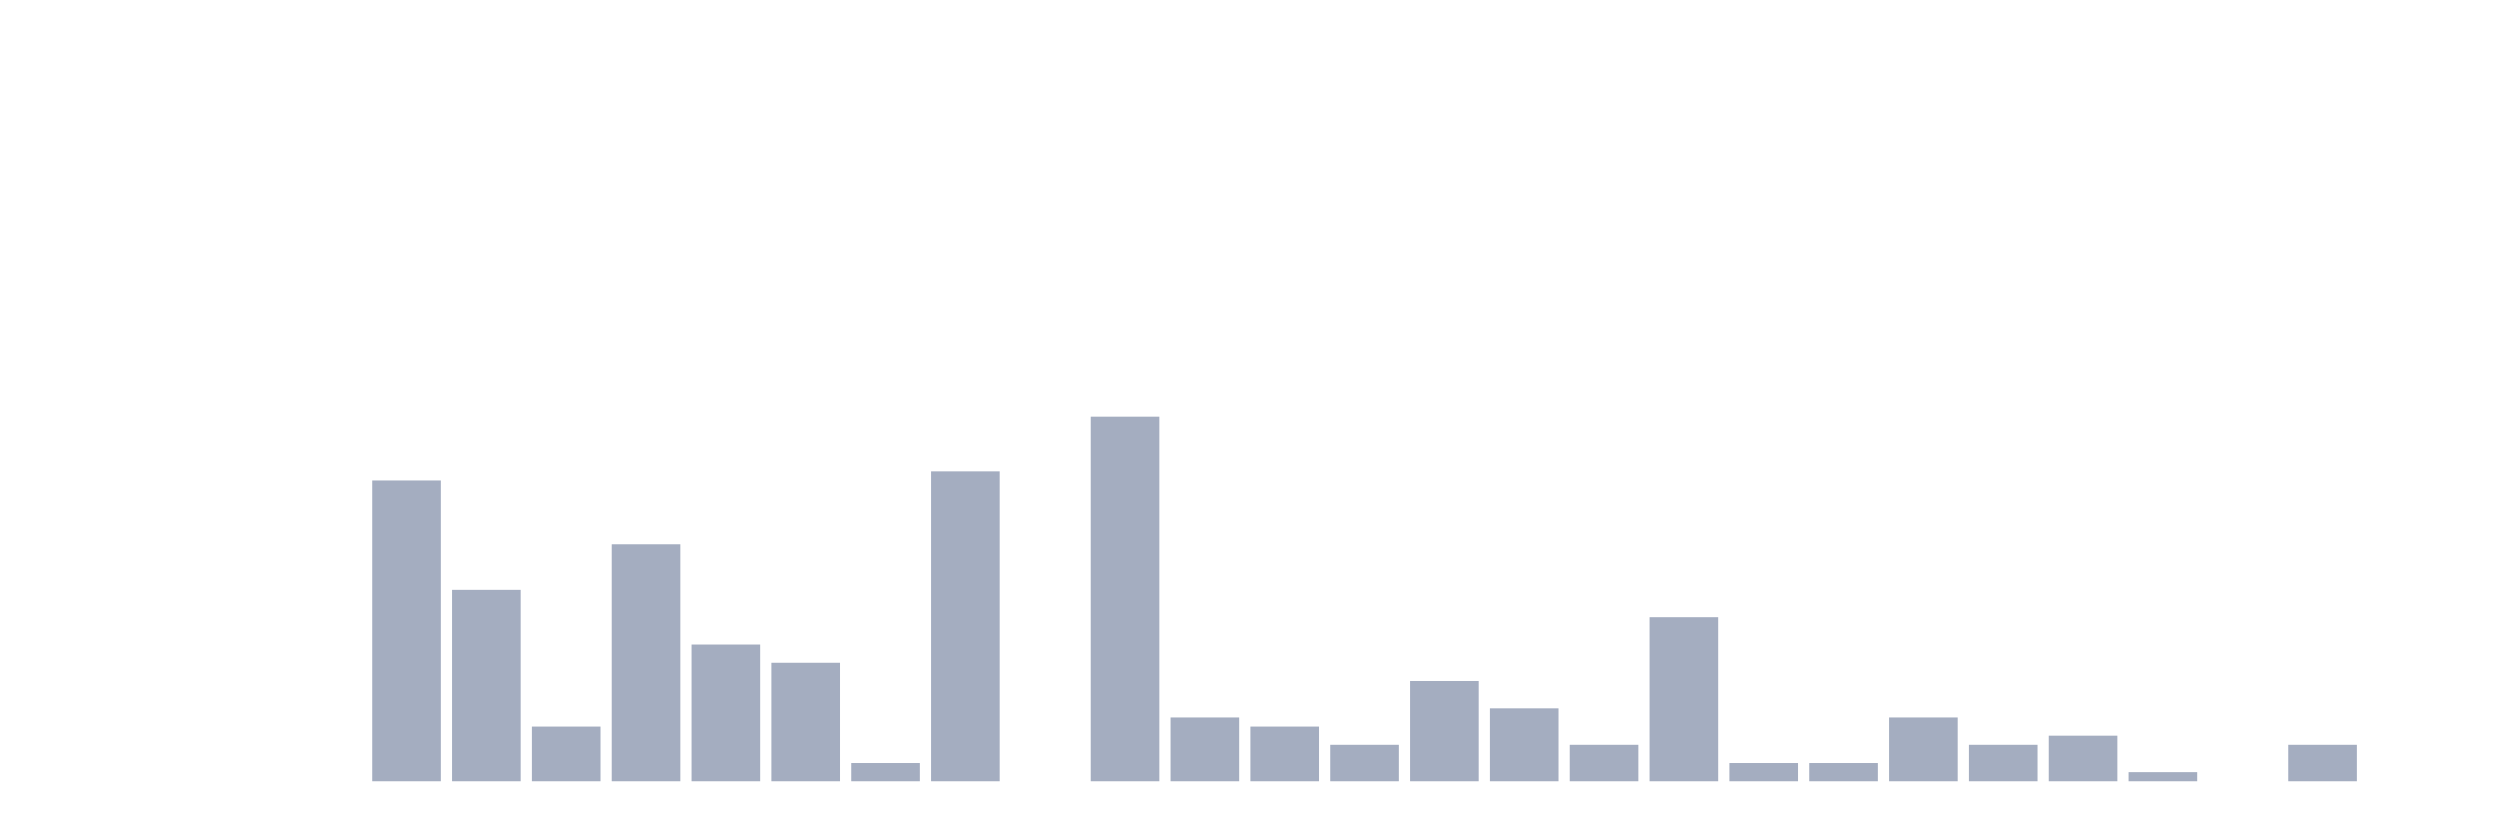
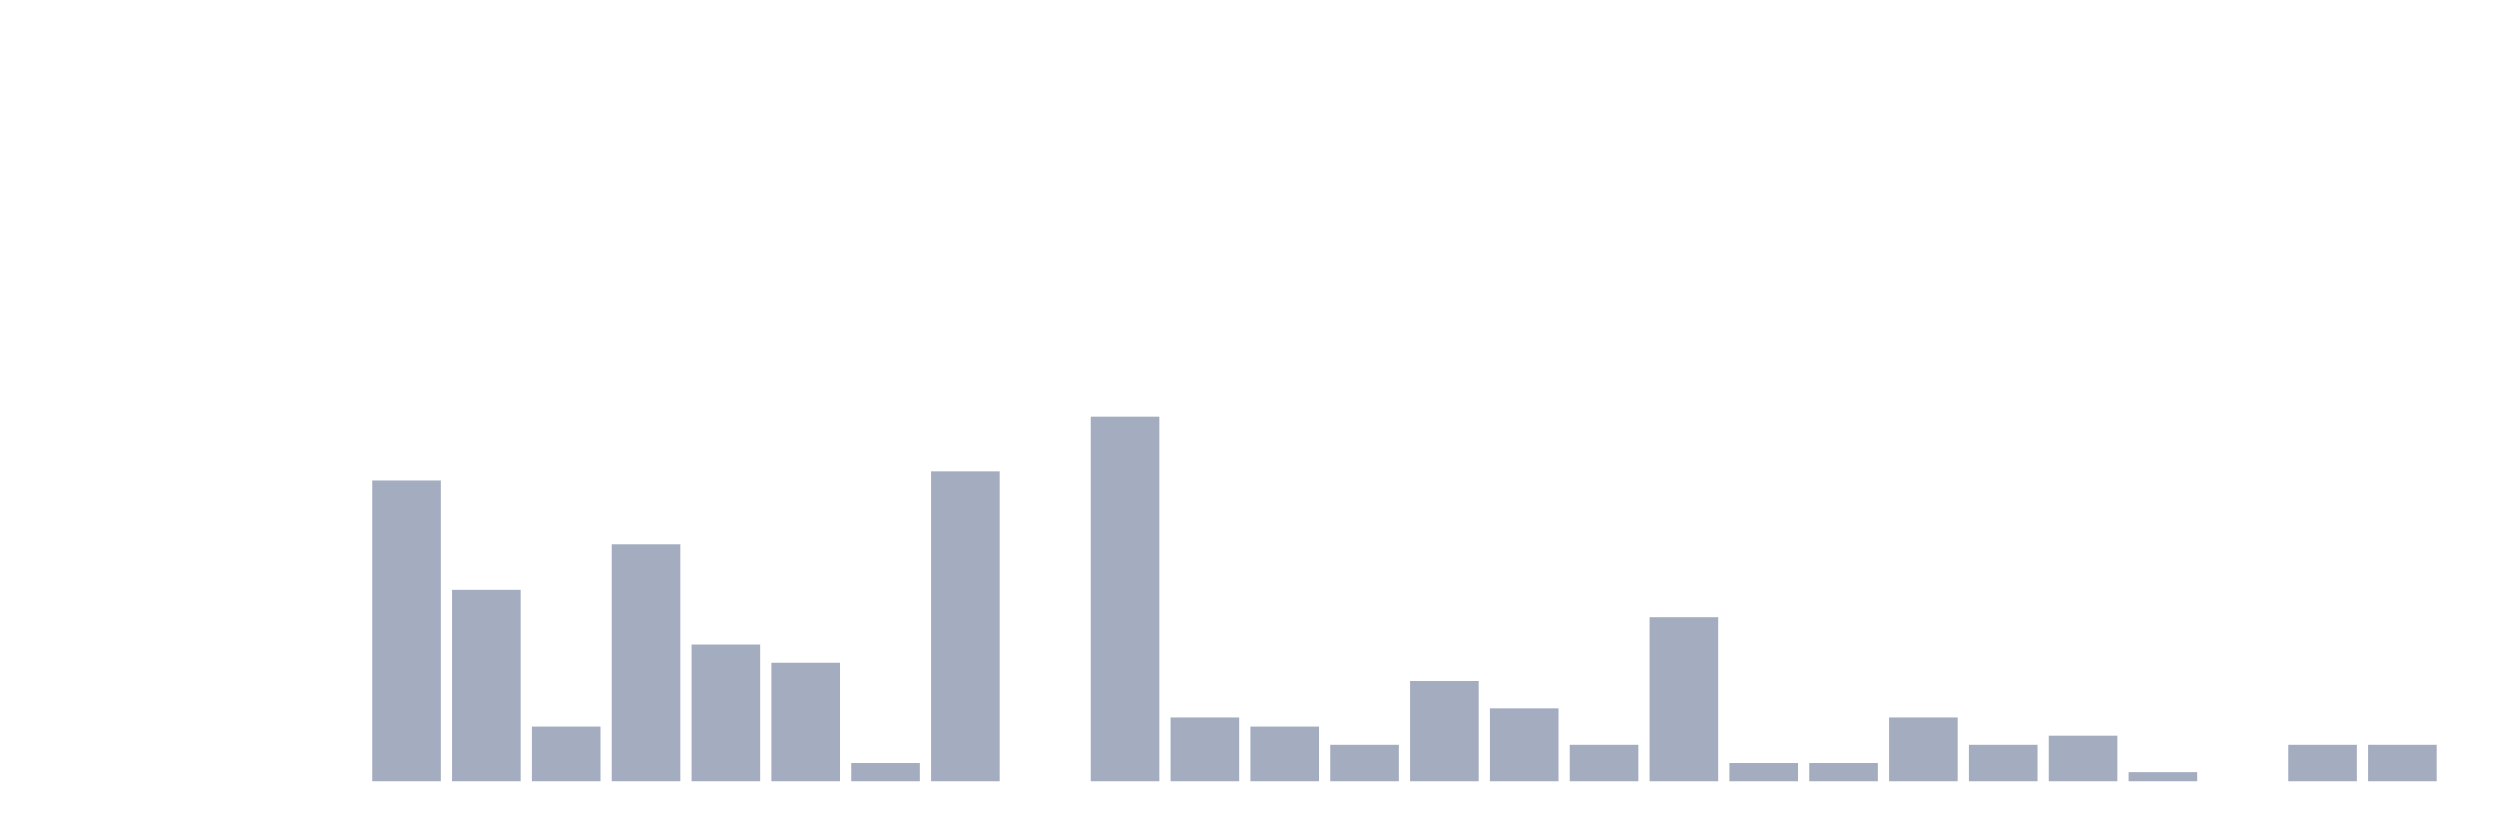
<svg xmlns="http://www.w3.org/2000/svg" viewBox="0 0 480 160">
  <g transform="translate(10,10)">
    <rect class="bar" x="0.153" width="13.175" y="140" height="0" fill="rgb(164,173,192)" />
    <rect class="bar" x="15.482" width="13.175" y="140" height="0" fill="rgb(164,173,192)" />
    <rect class="bar" x="30.81" width="13.175" y="140" height="0" fill="rgb(164,173,192)" />
    <rect class="bar" x="46.138" width="13.175" y="140" height="0" fill="rgb(164,173,192)" />
    <rect class="bar" x="61.466" width="13.175" y="82.25" height="57.75" fill="rgb(164,173,192)" />
    <rect class="bar" x="76.794" width="13.175" y="103.25" height="36.75" fill="rgb(164,173,192)" />
    <rect class="bar" x="92.123" width="13.175" y="129.5" height="10.5" fill="rgb(164,173,192)" />
    <rect class="bar" x="107.451" width="13.175" y="94.5" height="45.5" fill="rgb(164,173,192)" />
    <rect class="bar" x="122.779" width="13.175" y="113.75" height="26.25" fill="rgb(164,173,192)" />
    <rect class="bar" x="138.107" width="13.175" y="117.25" height="22.75" fill="rgb(164,173,192)" />
    <rect class="bar" x="153.436" width="13.175" y="136.5" height="3.5" fill="rgb(164,173,192)" />
    <rect class="bar" x="168.764" width="13.175" y="80.5" height="59.5" fill="rgb(164,173,192)" />
    <rect class="bar" x="184.092" width="13.175" y="140" height="0" fill="rgb(164,173,192)" />
    <rect class="bar" x="199.42" width="13.175" y="70" height="70" fill="rgb(164,173,192)" />
    <rect class="bar" x="214.748" width="13.175" y="127.75" height="12.25" fill="rgb(164,173,192)" />
    <rect class="bar" x="230.077" width="13.175" y="129.5" height="10.5" fill="rgb(164,173,192)" />
    <rect class="bar" x="245.405" width="13.175" y="133" height="7" fill="rgb(164,173,192)" />
    <rect class="bar" x="260.733" width="13.175" y="120.75" height="19.25" fill="rgb(164,173,192)" />
    <rect class="bar" x="276.061" width="13.175" y="126" height="14" fill="rgb(164,173,192)" />
    <rect class="bar" x="291.39" width="13.175" y="133" height="7" fill="rgb(164,173,192)" />
    <rect class="bar" x="306.718" width="13.175" y="108.5" height="31.5" fill="rgb(164,173,192)" />
    <rect class="bar" x="322.046" width="13.175" y="136.5" height="3.5" fill="rgb(164,173,192)" />
    <rect class="bar" x="337.374" width="13.175" y="136.5" height="3.5" fill="rgb(164,173,192)" />
    <rect class="bar" x="352.702" width="13.175" y="127.75" height="12.25" fill="rgb(164,173,192)" />
    <rect class="bar" x="368.031" width="13.175" y="133" height="7" fill="rgb(164,173,192)" />
    <rect class="bar" x="383.359" width="13.175" y="131.25" height="8.75" fill="rgb(164,173,192)" />
    <rect class="bar" x="398.687" width="13.175" y="138.25" height="1.75" fill="rgb(164,173,192)" />
    <rect class="bar" x="414.015" width="13.175" y="140" height="0" fill="rgb(164,173,192)" />
    <rect class="bar" x="429.344" width="13.175" y="133" height="7" fill="rgb(164,173,192)" />
-     <rect class="bar" x="444.672" width="13.175" y="140" height="0" fill="rgb(164,173,192)" />
+     <rect class="bar" x="444.672" width="13.175" y="133" height="7" fill="rgb(164,173,192)" />
  </g>
</svg>
